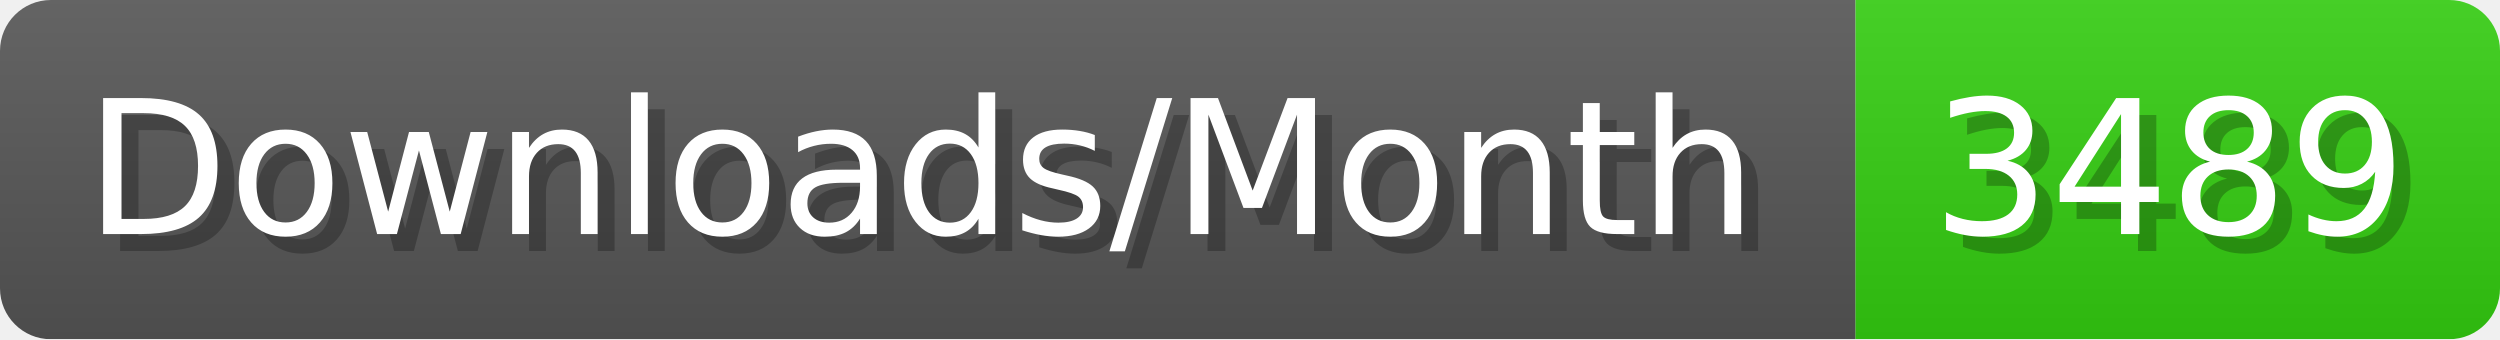
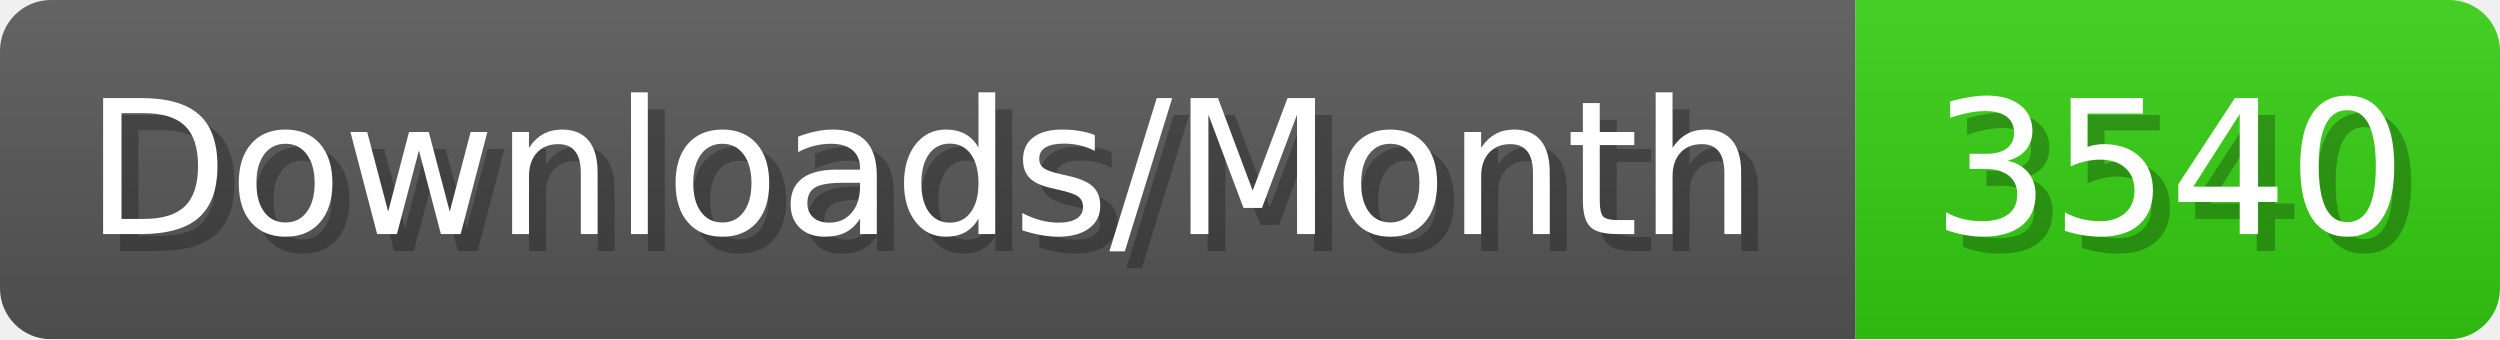
- <svg xmlns="http://www.w3.org/2000/svg" width="147.4" height="20" viewBox="0 0 1474 200" role="img" aria-label="Downloads/Month: 3489">
+ <svg xmlns="http://www.w3.org/2000/svg" width="147.4" height="20" viewBox="0 0 1474 200" role="img" aria-label="Downloads/Month: 3540">
  <linearGradient id="YlXUI" x2="0" y2="100%">
    <stop offset="0" stop-opacity=".1" stop-color="#EEE" />
    <stop offset="1" stop-opacity=".1" />
  </linearGradient>
  <mask id="JHhop">
    <rect width="1474" height="200" rx="30" fill="#FFF" />
  </mask>
  <g mask="url(#JHhop)">
    <rect width="1094" height="200" fill="#555" />
    <rect width="380" height="200" fill="#3C1" x="1094" />
    <rect width="1474" height="200" fill="url(#YlXUI)" />
  </g>
  <g aria-hidden="true" fill="#fff" text-anchor="start" font-family="Verdana,DejaVu Sans,sans-serif" font-size="110">
    <text x="60" y="148" textLength="994" fill="#000" opacity="0.25">Downloads/Month</text>
    <text x="50" y="138" textLength="994">Downloads/Month</text>
-     <text x="1149" y="148" textLength="280" fill="#000" opacity="0.25">3489</text>
-     <text x="1139" y="138" textLength="280">3489</text>
+     <text x="1149" y="148" textLength="280" fill="#000" opacity="0.25">3540</text>
+     <text x="1139" y="138" textLength="280">3540</text>
  </g>
</svg>
